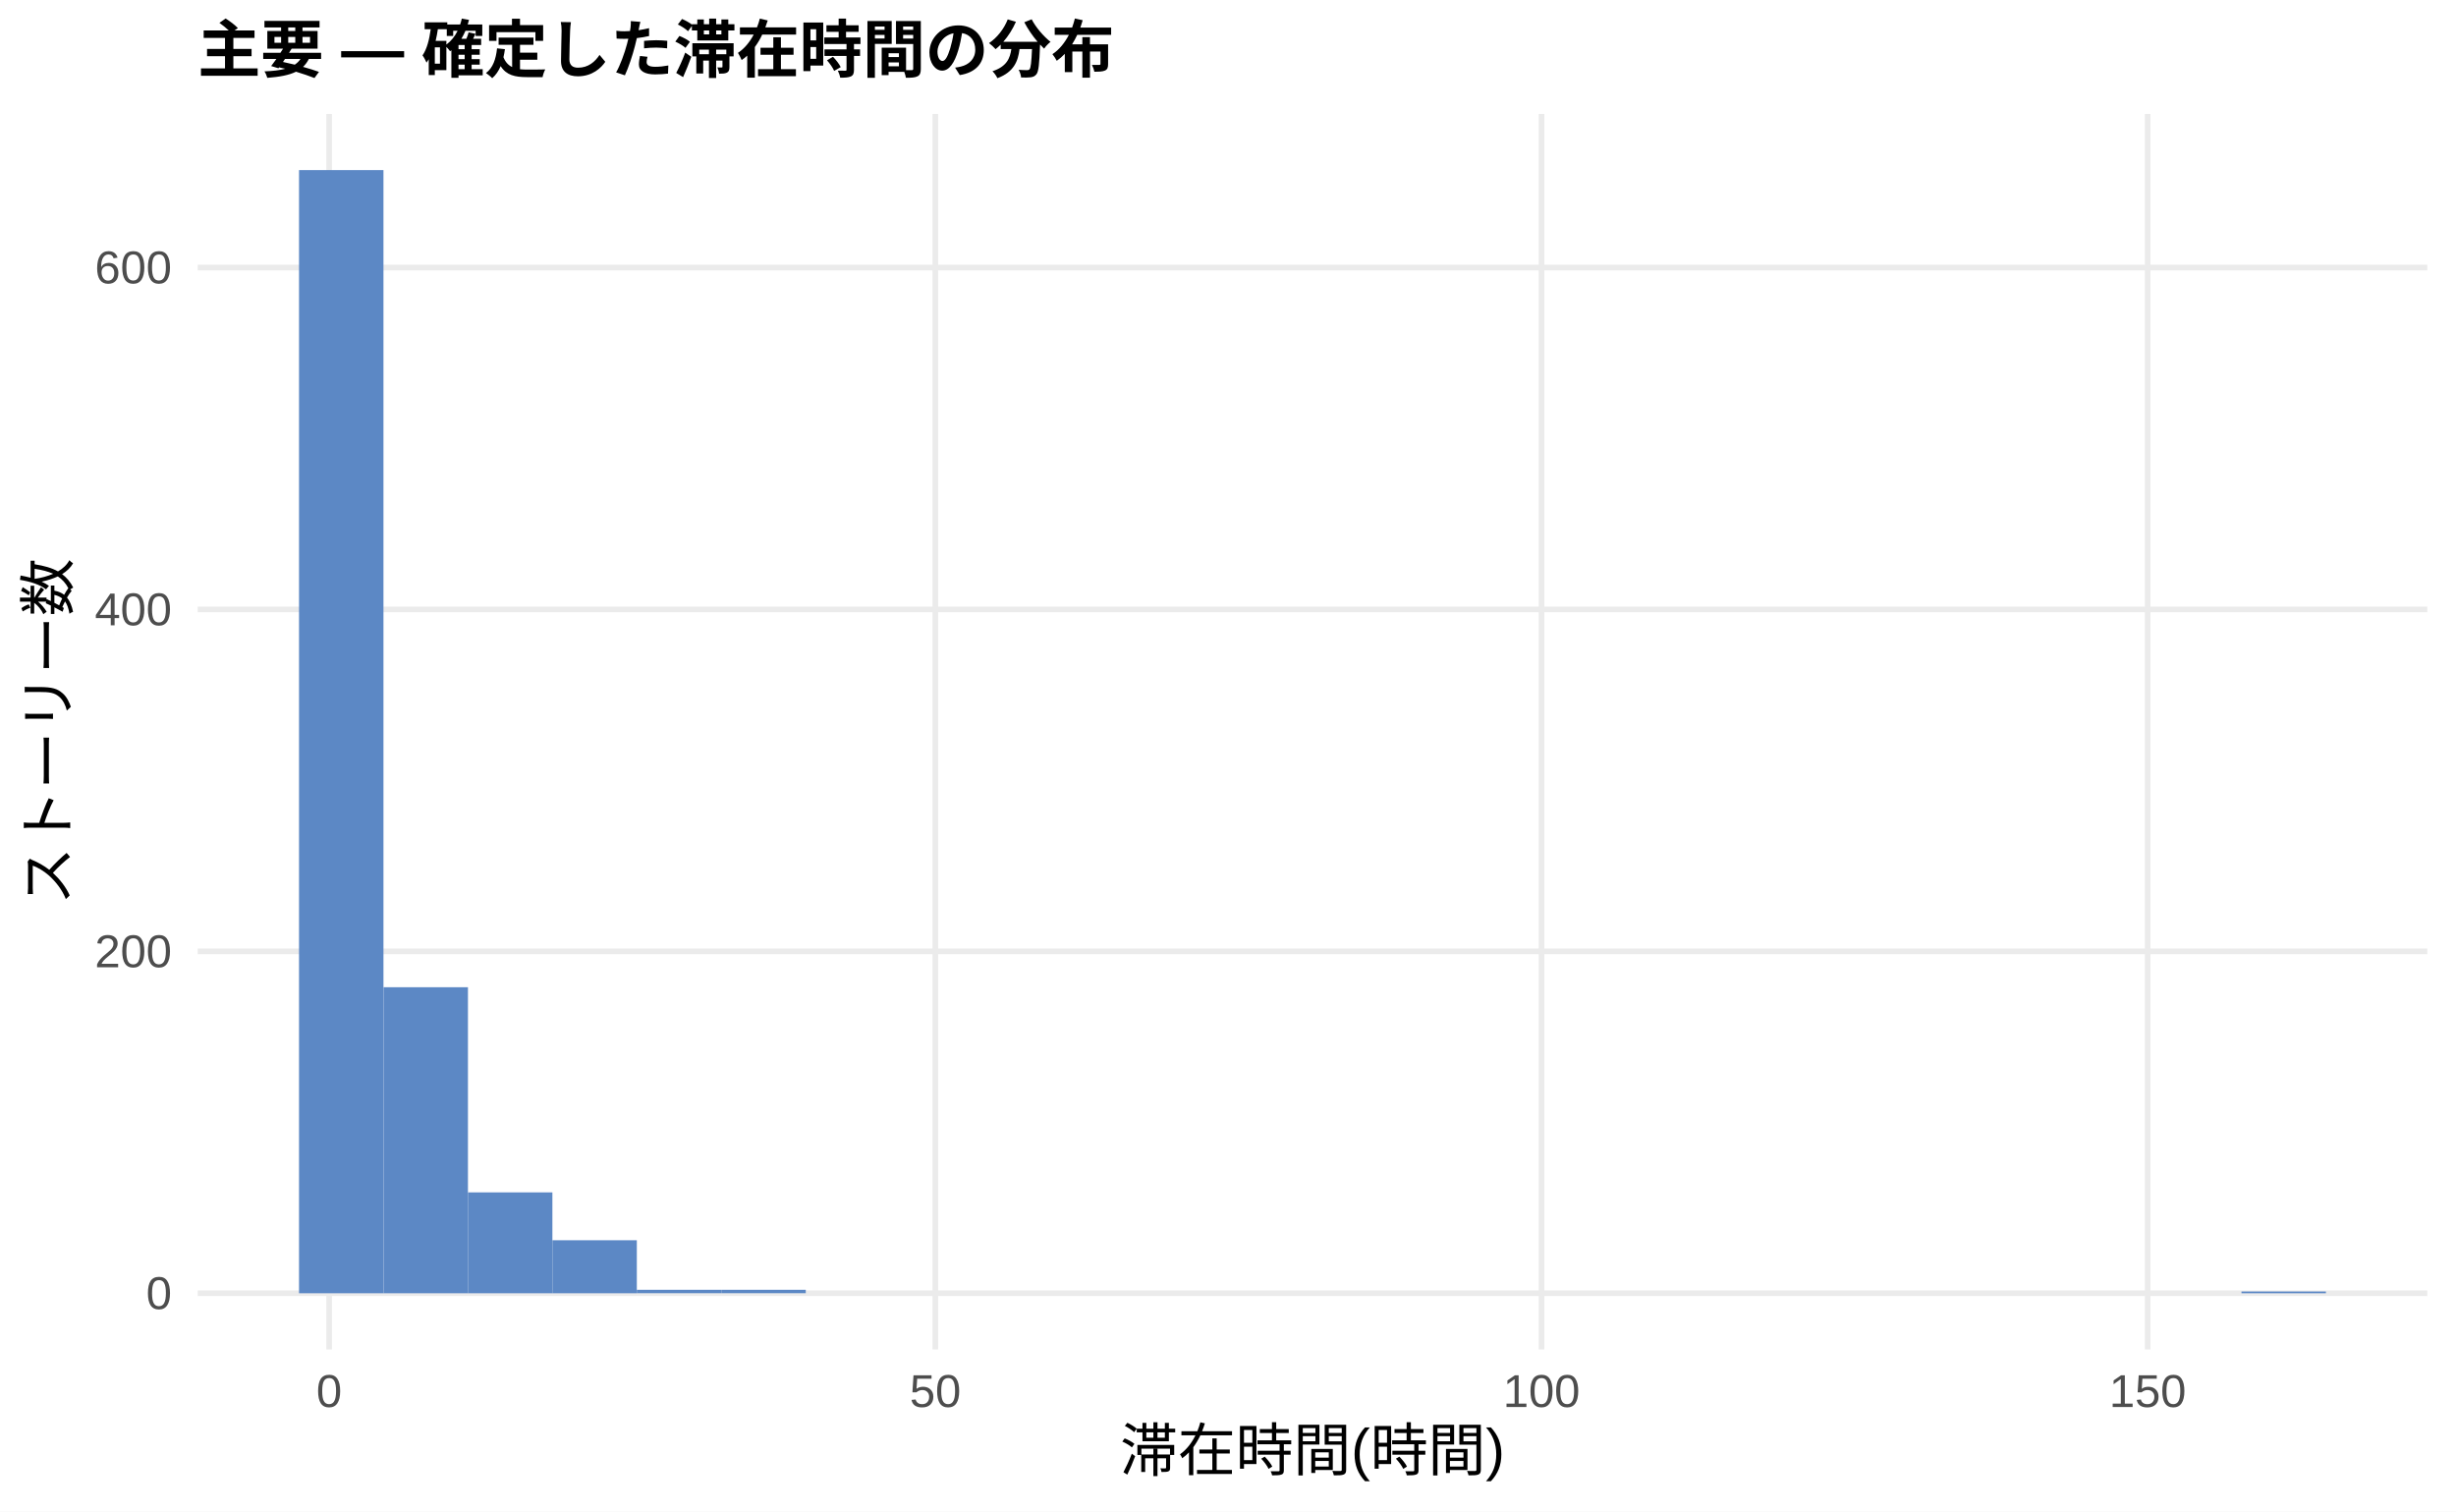
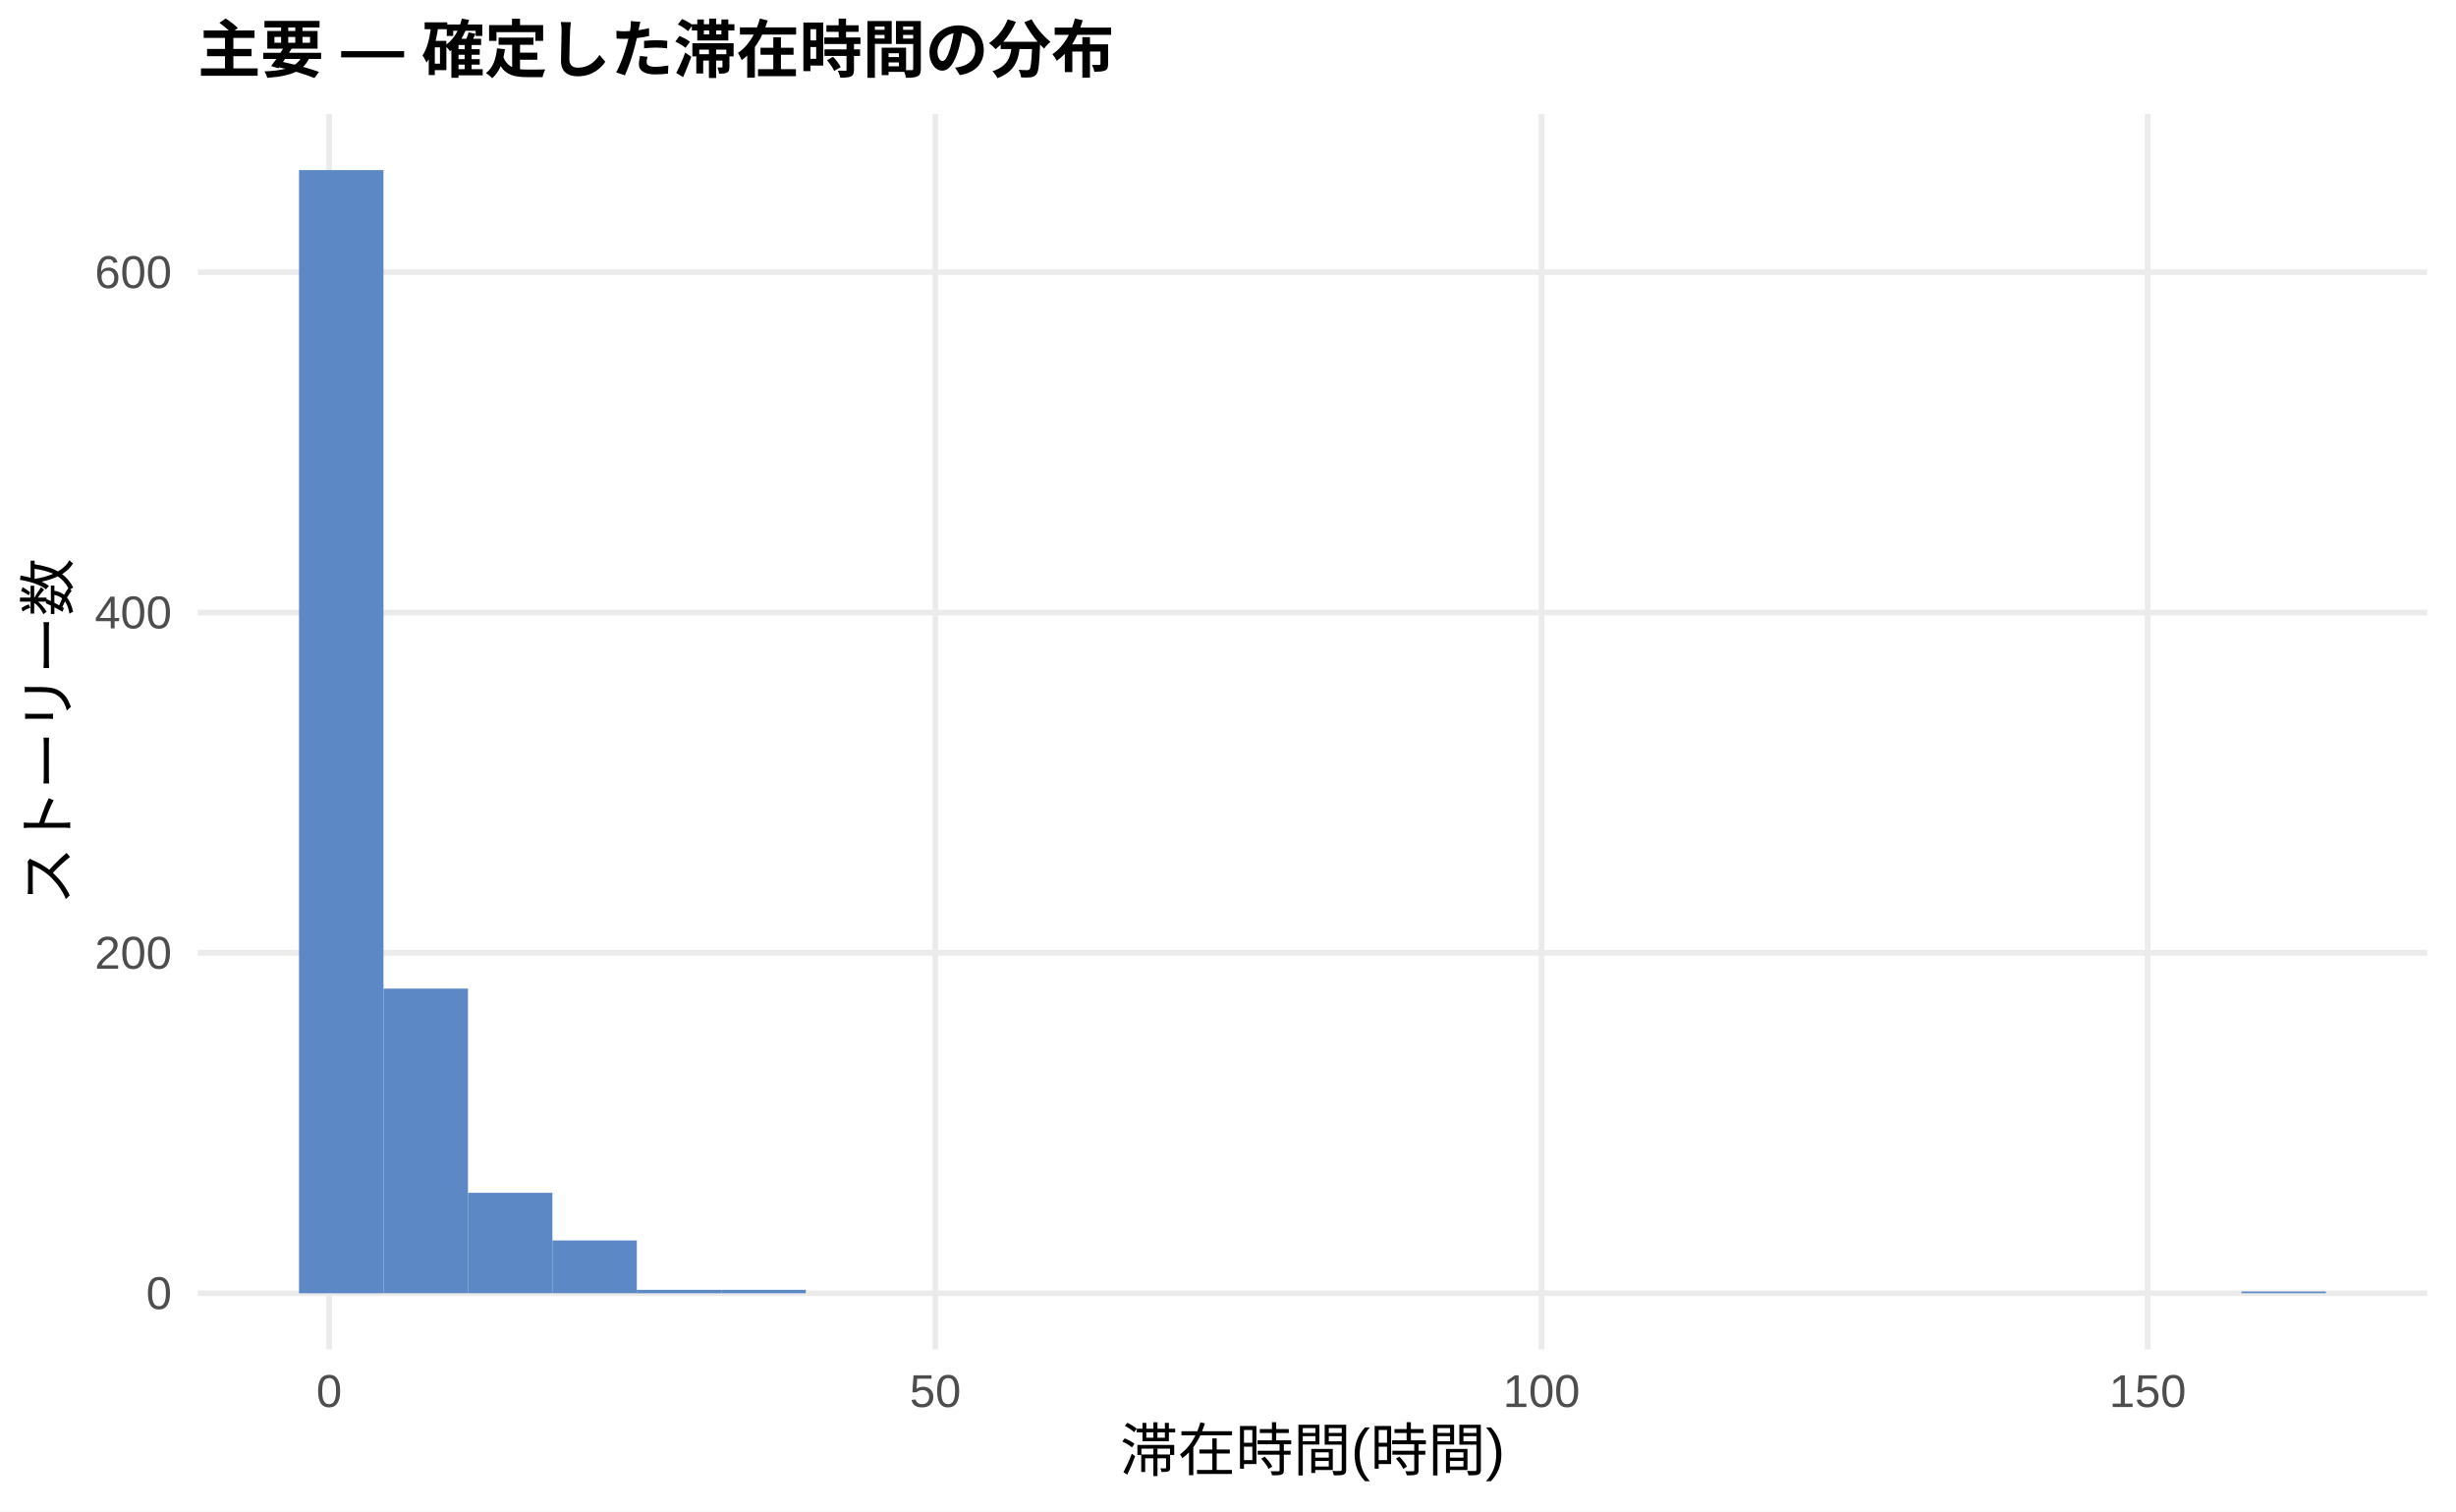
<svg xmlns="http://www.w3.org/2000/svg" width="468.00pt" height="288.00pt" viewBox="0 0 468.00 288.00">
  <g class="svglite">
    <defs>
      <style type="text/css">
    .svglite line, .svglite polyline, .svglite polygon, .svglite path, .svglite rect, .svglite circle {
      fill: none;
      stroke: #000000;
      stroke-linecap: round;
      stroke-linejoin: round;
      stroke-miterlimit: 10.00;
    }
    .svglite text {
      white-space: pre;
    }
    .svglite g.glyphgroup path {
      fill: inherit;
      stroke: none;
    }
  </style>
    </defs>
    <rect width="100%" height="100%" style="stroke: none; fill: #FFFFFF;" />
    <defs>
      <clipPath id="cpMC4wMHw0NjguMDB8MC4wMHwyODguMDA=">
        <rect x="0.00" y="0.00" width="468.00" height="288.00" />
      </clipPath>
    </defs>
    <g clip-path="url(#cpMC4wMHw0NjguMDB8MC4wMHwyODguMDA=)">
      <rect x="0.00" y="0.00" width="468.00" height="288.00" style="stroke-width: 1.07; stroke: none; fill: #FFFFFF;" />
    </g>
    <defs>
      <clipPath id="cpMzcuNjd8NDYyLjUyfDIxLjcxfDI1Ny4xMg==">
        <rect x="37.67" y="21.71" width="424.85" height="235.41" />
      </clipPath>
    </defs>
    <g clip-path="url(#cpMzcuNjd8NDYyLjUyfDIxLjcxfDI1Ny4xMg==)">
      <polyline points="37.67,246.42 462.52,246.42 " style="stroke-width: 1.07; stroke: #EBEBEB; stroke-linecap: butt;" />
-       <polyline points="37.67,181.27 462.52,181.27 " style="stroke-width: 1.07; stroke: #EBEBEB; stroke-linecap: butt;" />
-       <polyline points="37.67,116.12 462.52,116.12 " style="stroke-width: 1.07; stroke: #EBEBEB; stroke-linecap: butt;" />
-       <polyline points="37.67,50.98 462.52,50.98 " style="stroke-width: 1.07; stroke: #EBEBEB; stroke-linecap: butt;" />
+       <polyline points="37.67,181.56 462.52,181.56 " style="stroke-width: 1.07; stroke: #EBEBEB; stroke-linecap: butt;" />
+       <polyline points="37.67,116.71 462.52,116.71 " style="stroke-width: 1.07; stroke: #EBEBEB; stroke-linecap: butt;" />
+       <polyline points="37.67,51.86 462.52,51.86 " style="stroke-width: 1.07; stroke: #EBEBEB; stroke-linecap: butt;" />
      <polyline points="62.72,257.12 62.72,21.71 " style="stroke-width: 1.07; stroke: #EBEBEB; stroke-linecap: butt;" />
      <polyline points="178.23,257.12 178.23,21.71 " style="stroke-width: 1.07; stroke: #EBEBEB; stroke-linecap: butt;" />
      <polyline points="293.74,257.12 293.74,21.71 " style="stroke-width: 1.07; stroke: #EBEBEB; stroke-linecap: butt;" />
      <polyline points="409.25,257.12 409.25,21.71 " style="stroke-width: 1.07; stroke: #EBEBEB; stroke-linecap: butt;" />
      <rect x="56.98" y="32.41" width="16.09" height="214.01" style="stroke-width: 1.07; stroke: none; stroke-linecap: butt; stroke-linejoin: miter; fill: #5C88C5;" />
-       <rect x="73.08" y="188.11" width="16.09" height="58.31" style="stroke-width: 1.07; stroke: none; stroke-linecap: butt; stroke-linejoin: miter; fill: #5C88C5;" />
-       <rect x="89.17" y="227.20" width="16.09" height="19.22" style="stroke-width: 1.07; stroke: none; stroke-linecap: butt; stroke-linejoin: miter; fill: #5C88C5;" />
-       <rect x="105.26" y="236.32" width="16.09" height="10.10" style="stroke-width: 1.07; stroke: none; stroke-linecap: butt; stroke-linejoin: miter; fill: #5C88C5;" />
-       <rect x="121.35" y="245.76" width="16.09" height="0.65" style="stroke-width: 1.07; stroke: none; stroke-linecap: butt; stroke-linejoin: miter; fill: #5C88C5;" />
-       <rect x="137.45" y="245.76" width="16.09" height="0.65" style="stroke-width: 1.07; stroke: none; stroke-linecap: butt; stroke-linejoin: miter; fill: #5C88C5;" />
+       <rect x="73.08" y="188.37" width="16.09" height="58.04" style="stroke-width: 1.07; stroke: none; stroke-linecap: butt; stroke-linejoin: miter; fill: #5C88C5;" />
+       <rect x="89.17" y="227.28" width="16.09" height="19.13" style="stroke-width: 1.07; stroke: none; stroke-linecap: butt; stroke-linejoin: miter; fill: #5C88C5;" />
+       <rect x="105.26" y="236.36" width="16.09" height="10.05" style="stroke-width: 1.07; stroke: none; stroke-linecap: butt; stroke-linejoin: miter; fill: #5C88C5;" />
+       <rect x="121.35" y="245.77" width="16.09" height="0.65" style="stroke-width: 1.07; stroke: none; stroke-linecap: butt; stroke-linejoin: miter; fill: #5C88C5;" />
+       <rect x="137.45" y="245.77" width="16.09" height="0.65" style="stroke-width: 1.07; stroke: none; stroke-linecap: butt; stroke-linejoin: miter; fill: #5C88C5;" />
      <rect x="153.54" y="246.42" width="16.09" height="0.00" style="stroke-width: 1.07; stroke: none; stroke-linecap: butt; stroke-linejoin: miter; fill: #5C88C5;" />
      <rect x="169.63" y="246.42" width="16.09" height="0.00" style="stroke-width: 1.07; stroke: none; stroke-linecap: butt; stroke-linejoin: miter; fill: #5C88C5;" />
      <rect x="185.73" y="246.42" width="16.09" height="0.00" style="stroke-width: 1.07; stroke: none; stroke-linecap: butt; stroke-linejoin: miter; fill: #5C88C5;" />
      <rect x="201.82" y="246.42" width="16.09" height="0.00" style="stroke-width: 1.07; stroke: none; stroke-linecap: butt; stroke-linejoin: miter; fill: #5C88C5;" />
      <rect x="217.91" y="246.42" width="16.09" height="0.00" style="stroke-width: 1.07; stroke: none; stroke-linecap: butt; stroke-linejoin: miter; fill: #5C88C5;" />
      <rect x="234.00" y="246.42" width="16.09" height="0.00" style="stroke-width: 1.07; stroke: none; stroke-linecap: butt; stroke-linejoin: miter; fill: #5C88C5;" />
      <rect x="250.10" y="246.42" width="16.09" height="0.00" style="stroke-width: 1.07; stroke: none; stroke-linecap: butt; stroke-linejoin: miter; fill: #5C88C5;" />
      <rect x="266.19" y="246.42" width="16.09" height="0.00" style="stroke-width: 1.07; stroke: none; stroke-linecap: butt; stroke-linejoin: miter; fill: #5C88C5;" />
      <rect x="282.28" y="246.42" width="16.09" height="0.00" style="stroke-width: 1.07; stroke: none; stroke-linecap: butt; stroke-linejoin: miter; fill: #5C88C5;" />
      <rect x="298.37" y="246.42" width="16.09" height="0.00" style="stroke-width: 1.07; stroke: none; stroke-linecap: butt; stroke-linejoin: miter; fill: #5C88C5;" />
      <rect x="314.47" y="246.42" width="16.09" height="0.00" style="stroke-width: 1.07; stroke: none; stroke-linecap: butt; stroke-linejoin: miter; fill: #5C88C5;" />
      <rect x="330.56" y="246.42" width="16.09" height="0.00" style="stroke-width: 1.07; stroke: none; stroke-linecap: butt; stroke-linejoin: miter; fill: #5C88C5;" />
      <rect x="346.65" y="246.42" width="16.09" height="0.00" style="stroke-width: 1.07; stroke: none; stroke-linecap: butt; stroke-linejoin: miter; fill: #5C88C5;" />
      <rect x="362.75" y="246.42" width="16.09" height="0.00" style="stroke-width: 1.07; stroke: none; stroke-linecap: butt; stroke-linejoin: miter; fill: #5C88C5;" />
      <rect x="378.84" y="246.42" width="16.09" height="0.00" style="stroke-width: 1.07; stroke: none; stroke-linecap: butt; stroke-linejoin: miter; fill: #5C88C5;" />
      <rect x="394.93" y="246.42" width="16.09" height="0.00" style="stroke-width: 1.07; stroke: none; stroke-linecap: butt; stroke-linejoin: miter; fill: #5C88C5;" />
      <rect x="411.02" y="246.42" width="16.09" height="0.00" style="stroke-width: 1.07; stroke: none; stroke-linecap: butt; stroke-linejoin: miter; fill: #5C88C5;" />
-       <rect x="427.12" y="246.09" width="16.09" height="0.33" style="stroke-width: 1.07; stroke: none; stroke-linecap: butt; stroke-linejoin: miter; fill: #5C88C5;" />
+       <rect x="427.12" y="246.09" width="16.09" height="0.32" style="stroke-width: 1.07; stroke: none; stroke-linecap: butt; stroke-linejoin: miter; fill: #5C88C5;" />
    </g>
    <g clip-path="url(#cpMC4wMHw0NjguMDB8MC4wMHwyODguMDA=)">
      <text x="32.74" y="249.44" text-anchor="end" style="font-size: 8.80px;fill: #4D4D4D; font-family: &quot;Liberation Sans&quot;;" textLength="4.89px" lengthAdjust="spacingAndGlyphs">0</text>
-       <text x="32.74" y="184.30" text-anchor="end" style="font-size: 8.80px;fill: #4D4D4D; font-family: &quot;Liberation Sans&quot;;" textLength="14.67px" lengthAdjust="spacingAndGlyphs">200</text>
-       <text x="32.74" y="119.15" text-anchor="end" style="font-size: 8.80px;fill: #4D4D4D; font-family: &quot;Liberation Sans&quot;;" textLength="14.67px" lengthAdjust="spacingAndGlyphs">400</text>
-       <text x="32.74" y="54.00" text-anchor="end" style="font-size: 8.80px;fill: #4D4D4D; font-family: &quot;Liberation Sans&quot;;" textLength="14.67px" lengthAdjust="spacingAndGlyphs">600</text>
+       <text x="32.74" y="184.59" text-anchor="end" style="font-size: 8.80px;fill: #4D4D4D; font-family: &quot;Liberation Sans&quot;;" textLength="14.67px" lengthAdjust="spacingAndGlyphs">200</text>
+       <text x="32.74" y="119.74" text-anchor="end" style="font-size: 8.80px;fill: #4D4D4D; font-family: &quot;Liberation Sans&quot;;" textLength="14.67px" lengthAdjust="spacingAndGlyphs">400</text>
+       <text x="32.74" y="54.89" text-anchor="end" style="font-size: 8.80px;fill: #4D4D4D; font-family: &quot;Liberation Sans&quot;;" textLength="14.67px" lengthAdjust="spacingAndGlyphs">600</text>
      <text x="62.72" y="268.10" text-anchor="middle" style="font-size: 8.80px;fill: #4D4D4D; font-family: &quot;Liberation Sans&quot;;" textLength="4.89px" lengthAdjust="spacingAndGlyphs">0</text>
      <text x="178.23" y="268.10" text-anchor="middle" style="font-size: 8.80px;fill: #4D4D4D; font-family: &quot;Liberation Sans&quot;;" textLength="9.78px" lengthAdjust="spacingAndGlyphs">50</text>
      <text x="293.74" y="268.10" text-anchor="middle" style="font-size: 8.80px;fill: #4D4D4D; font-family: &quot;Liberation Sans&quot;;" textLength="14.67px" lengthAdjust="spacingAndGlyphs">100</text>
      <text x="409.25" y="268.10" text-anchor="middle" style="font-size: 8.80px;fill: #4D4D4D; font-family: &quot;Liberation Sans&quot;;" textLength="14.67px" lengthAdjust="spacingAndGlyphs">150</text>
      <text x="250.10" y="280.24" text-anchor="middle" style="font-size: 11.00px; font-family: &quot;Liberation Sans&quot;;" textLength="73.31px" lengthAdjust="spacingAndGlyphs">滞在時間(時間)</text>
      <text transform="translate(13.05,139.41) rotate(-90)" text-anchor="middle" style="font-size: 11.00px; font-family: &quot;Liberation Sans&quot;;" textLength="66.00px" lengthAdjust="spacingAndGlyphs">ストーリー数</text>
      <text x="37.67" y="13.74" style="font-size: 12.00px; font-weight: bold; font-family: &quot;Liberation Sans&quot;;" textLength="174.66px" lengthAdjust="spacingAndGlyphs">主要 — 確定した滞在時間の分布</text>
    </g>
  </g>
</svg>
